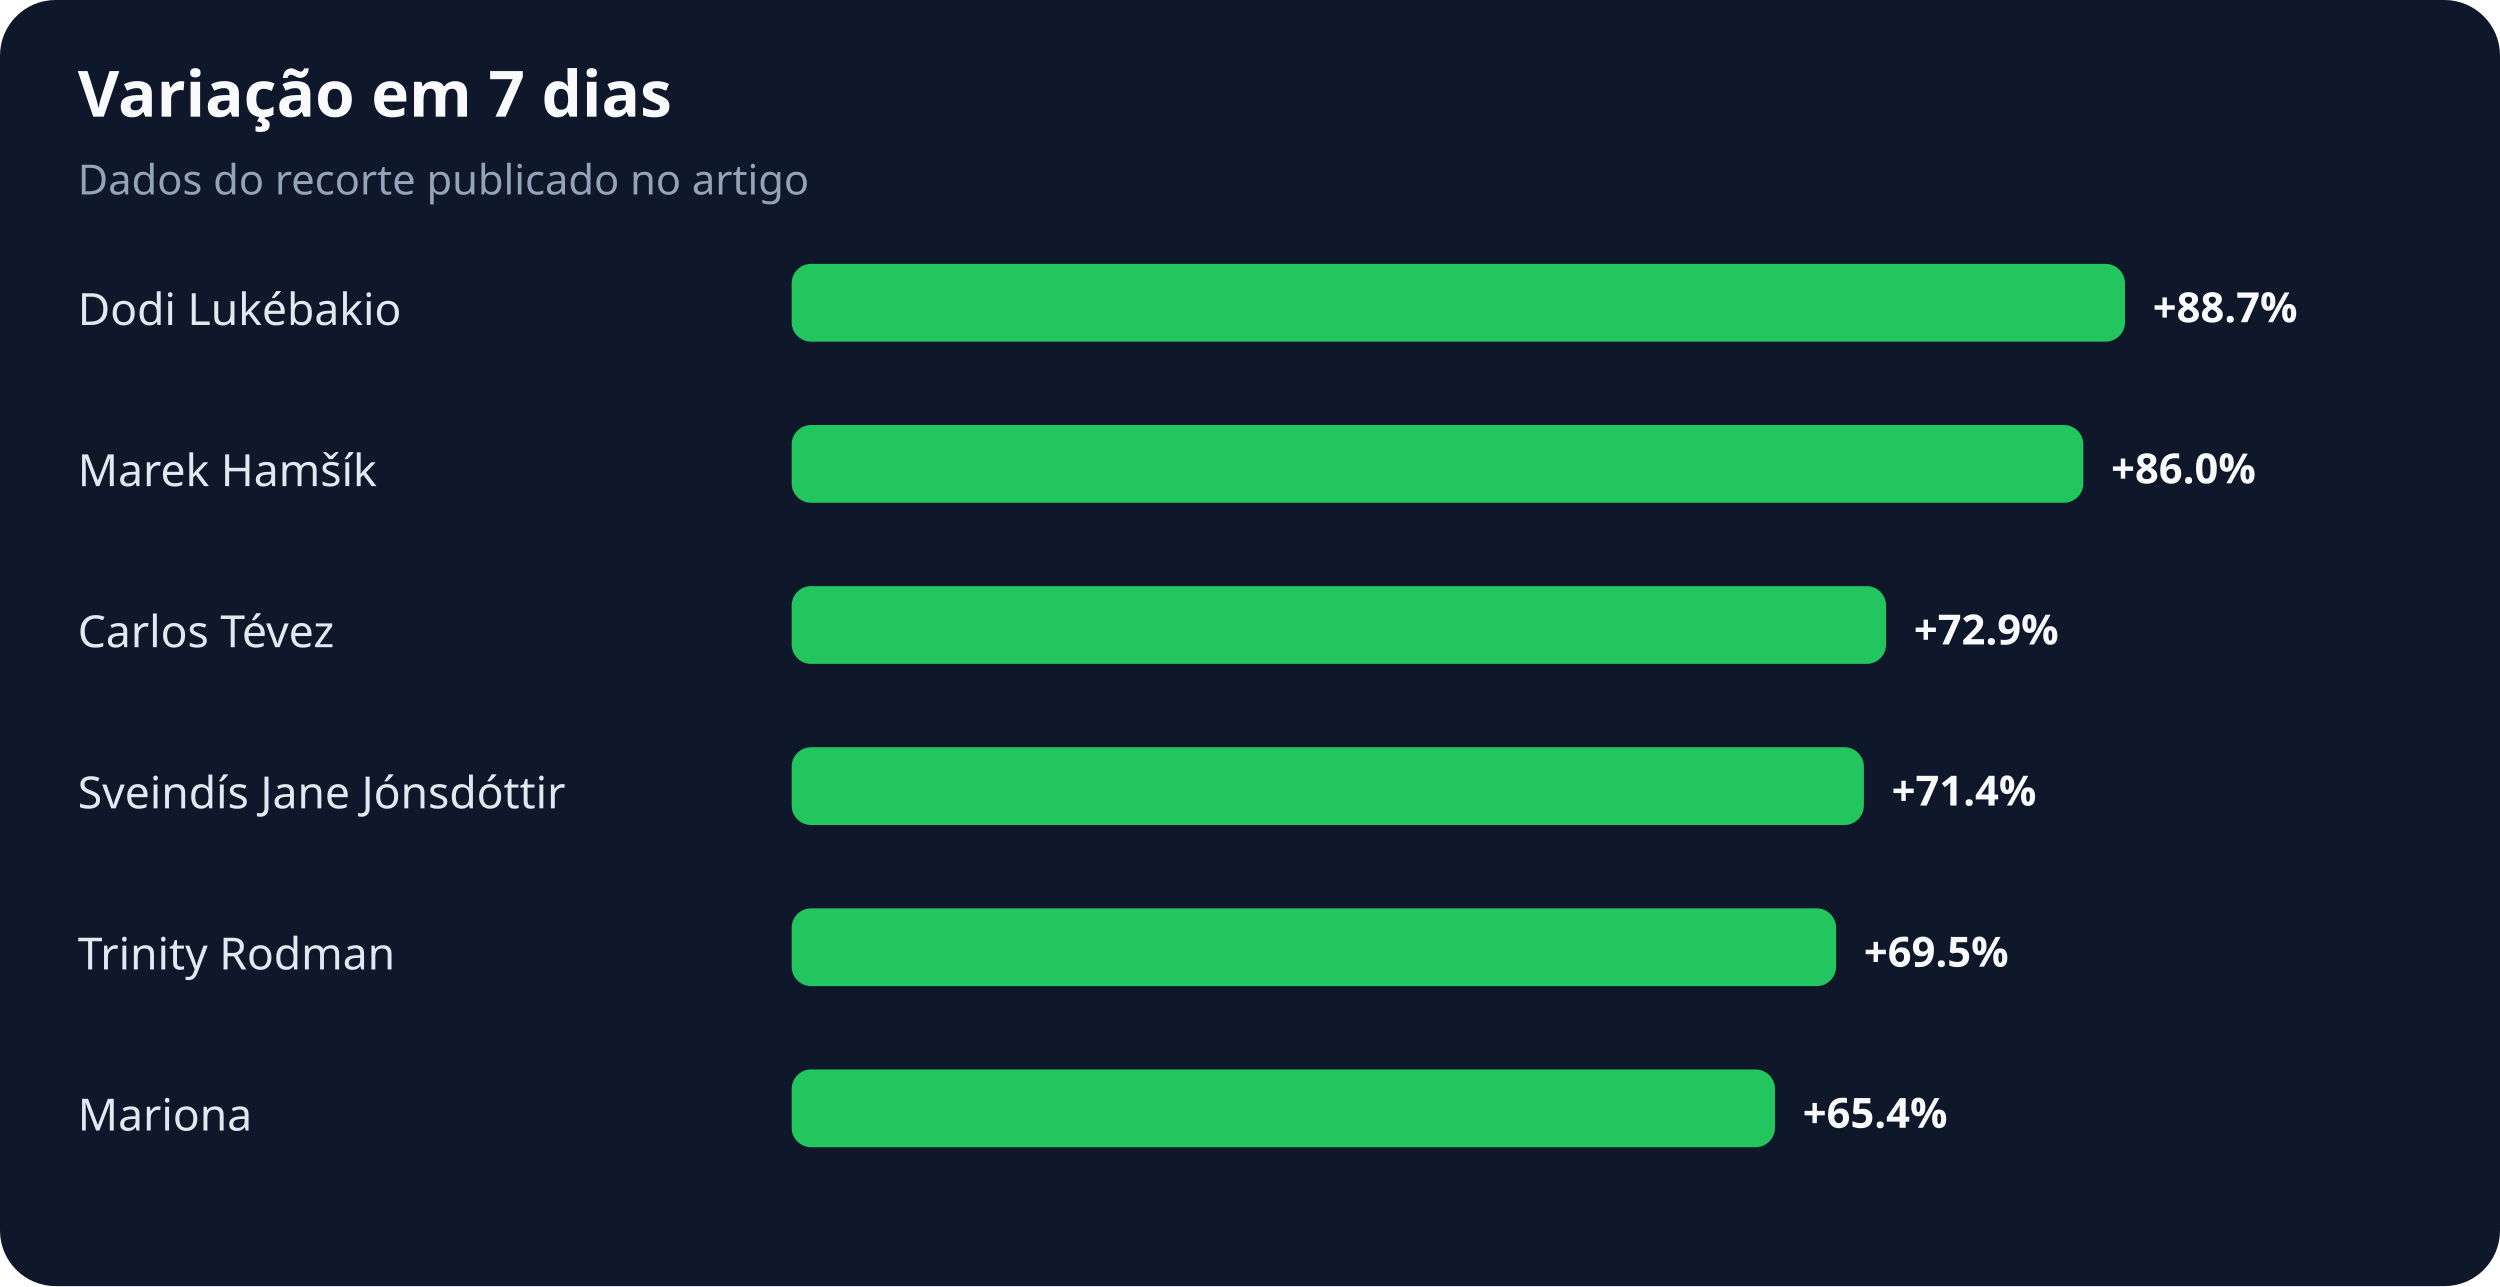
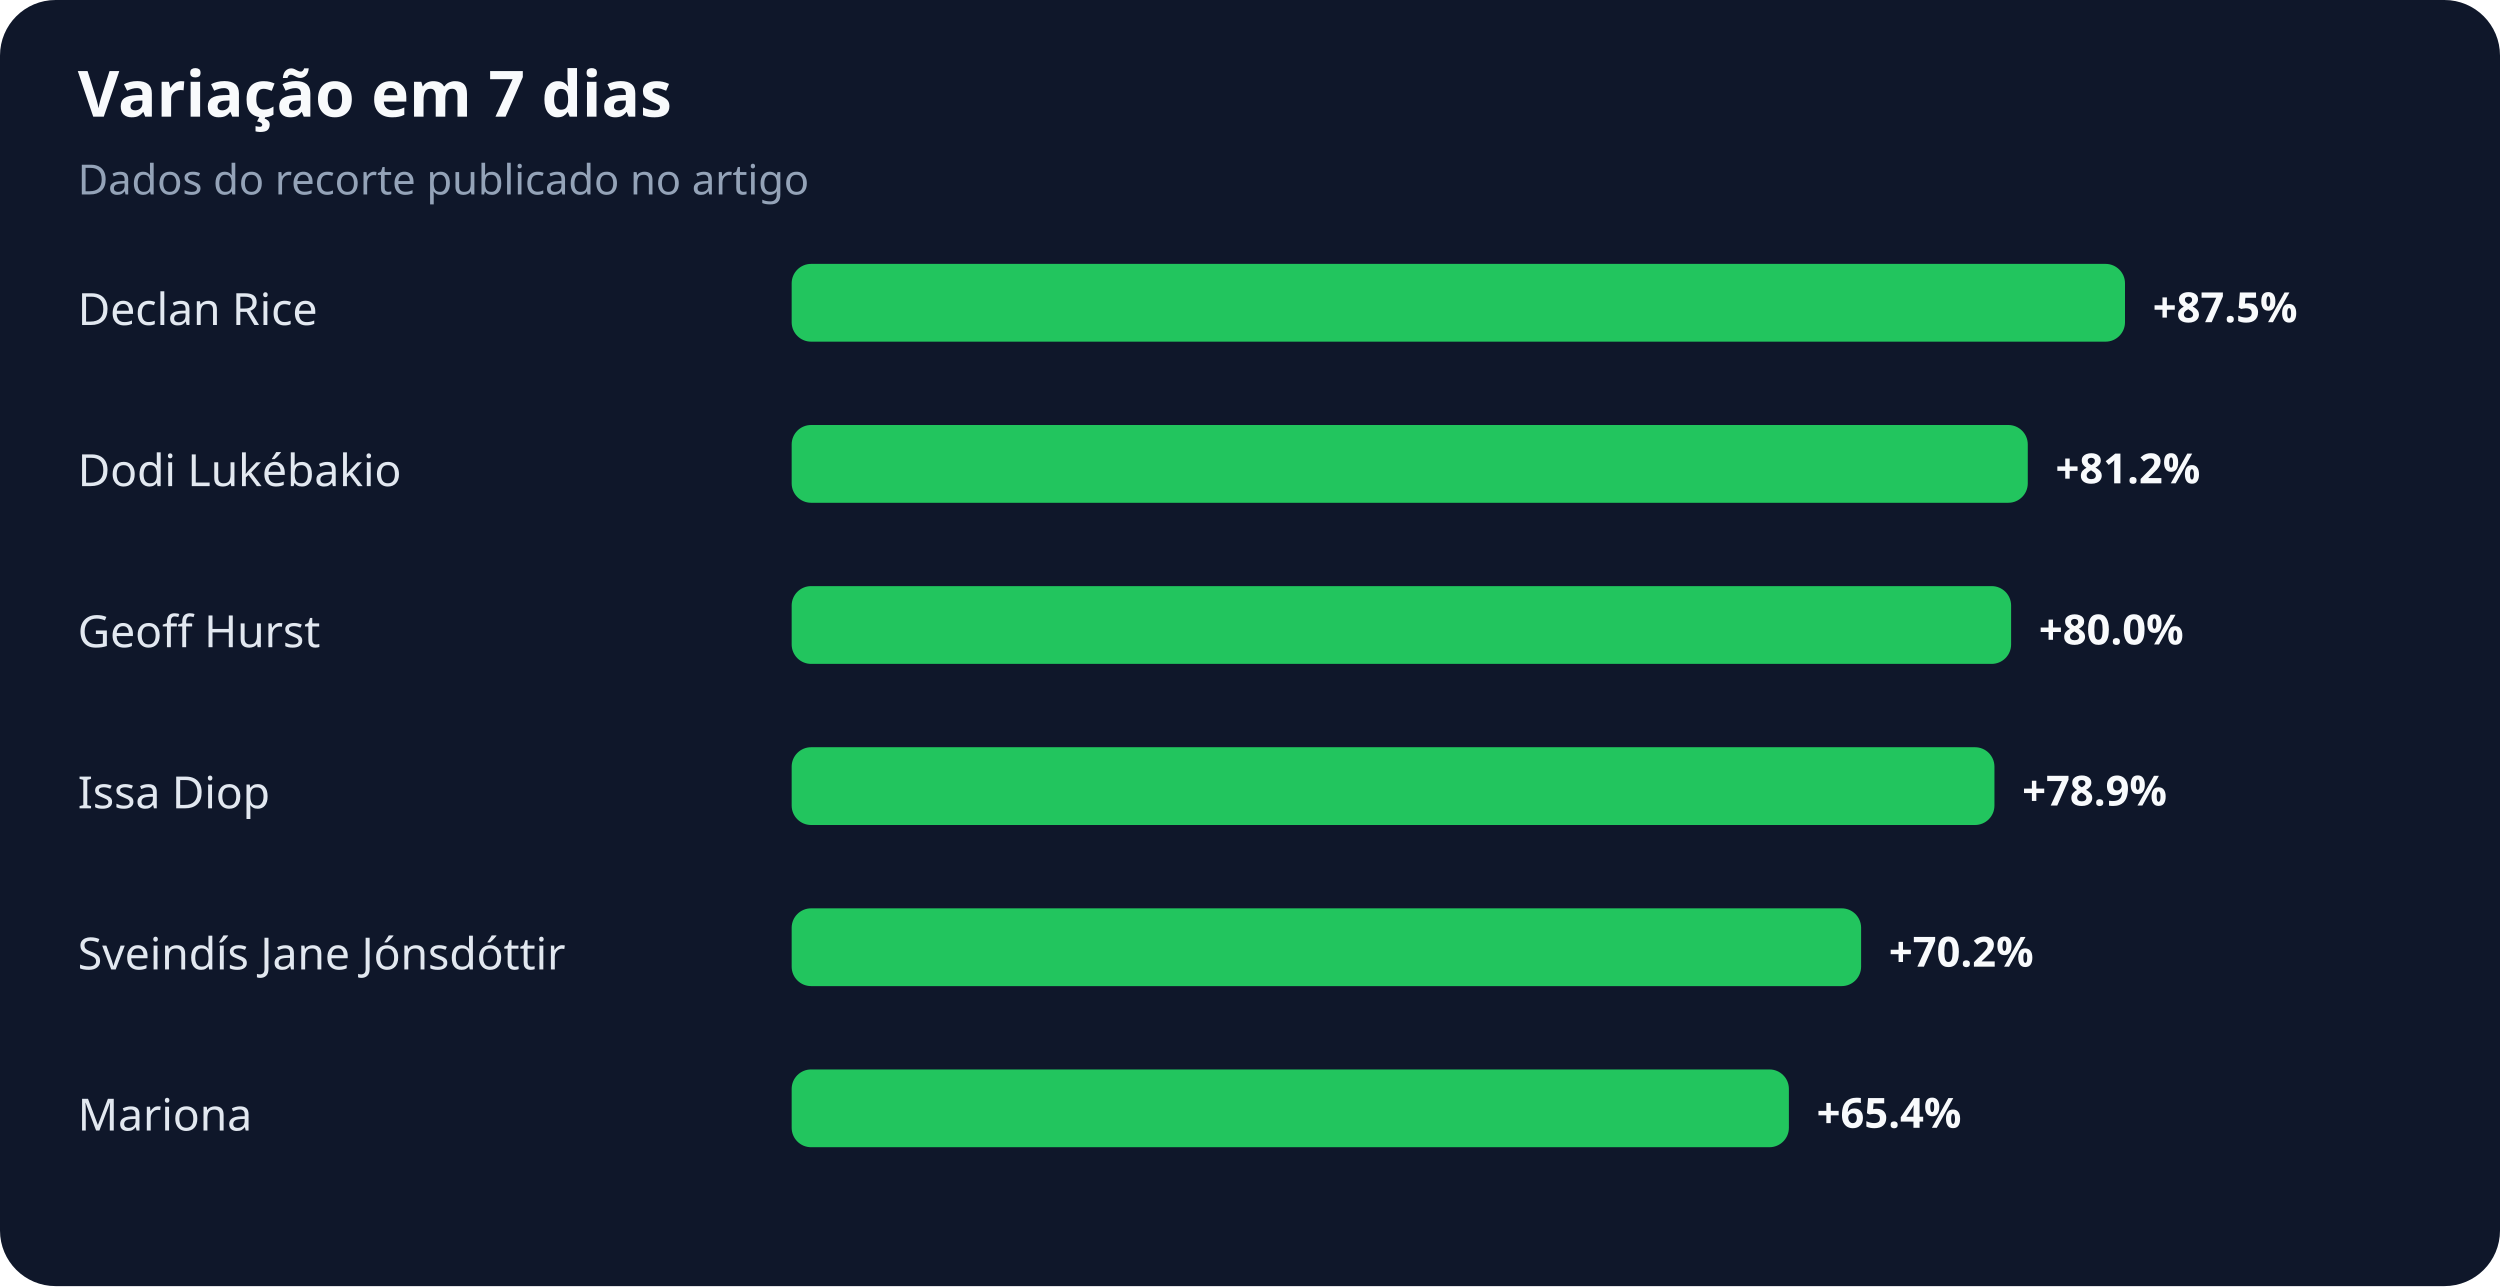
<svg xmlns="http://www.w3.org/2000/svg" width="900" height="463" viewBox="0 0 900 463" role="img" aria-labelledby="title desc">
  <rect width="100%" height="100%" rx="20" fill="#0f172a" />
  <text x="28" y="42" fill="#f8fafc" font-family="system-ui,sans-serif" font-size="23" font-weight="700">Variação em 7 dias</text>
  <text x="28" y="70" fill="#94a3b8" font-family="system-ui,sans-serif" font-size="15">Dados do recorte publicado no artigo</text>
-   <text x="28" y="117" fill="#e2e8f0" font-family="system-ui,sans-serif" font-size="16">Dodi Lukébakio</text>
+   <text x="28" y="117" fill="#e2e8f0" font-family="system-ui,sans-serif" font-size="16">Declan Rice</text>
  <rect x="285" y="95" width="480" height="28" rx="7" fill="#22c55e" />
-   <text x="775" y="116" fill="#f8fafc" font-family="system-ui,sans-serif" font-size="15" font-weight="700">+88.7%</text>
-   <text x="28" y="175" fill="#e2e8f0" font-family="system-ui,sans-serif" font-size="16">Marek Hamšík</text>
-   <rect x="285" y="153" width="465" height="28" rx="7" fill="#22c55e" />
-   <text x="760" y="174" fill="#f8fafc" font-family="system-ui,sans-serif" font-size="15" font-weight="700">+86.0%</text>
-   <text x="28" y="233" fill="#e2e8f0" font-family="system-ui,sans-serif" font-size="16">Carlos Tévez</text>
-   <rect x="285" y="211" width="394" height="28" rx="7" fill="#22c55e" />
-   <text x="689" y="232" fill="#f8fafc" font-family="system-ui,sans-serif" font-size="15" font-weight="700">+72.9%</text>
-   <text x="28" y="291" fill="#e2e8f0" font-family="system-ui,sans-serif" font-size="16">Sveindís Jane Jónsdóttir</text>
-   <rect x="285" y="269" width="386" height="28" rx="7" fill="#22c55e" />
-   <text x="681" y="290" fill="#f8fafc" font-family="system-ui,sans-serif" font-size="15" font-weight="700">+71.4%</text>
-   <text x="28" y="349" fill="#e2e8f0" font-family="system-ui,sans-serif" font-size="16">Trinity Rodman</text>
-   <rect x="285" y="327" width="376" height="28" rx="7" fill="#22c55e" />
-   <text x="671" y="348" fill="#f8fafc" font-family="system-ui,sans-serif" font-size="15" font-weight="700">+69.5%</text>
+   <text x="775" y="116" fill="#f8fafc" font-family="system-ui,sans-serif" font-size="15" font-weight="700">+87.5%</text>
+   <text x="28" y="175" fill="#e2e8f0" font-family="system-ui,sans-serif" font-size="16">Dodi Lukébakio</text>
+   <rect x="285" y="153" width="445" height="28" rx="7" fill="#22c55e" />
+   <text x="740" y="174" fill="#f8fafc" font-family="system-ui,sans-serif" font-size="15" font-weight="700">+81.2%</text>
+   <text x="28" y="233" fill="#e2e8f0" font-family="system-ui,sans-serif" font-size="16">Geoff Hurst</text>
+   <rect x="285" y="211" width="439" height="28" rx="7" fill="#22c55e" />
+   <text x="734" y="232" fill="#f8fafc" font-family="system-ui,sans-serif" font-size="15" font-weight="700">+80.0%</text>
+   <text x="28" y="291" fill="#e2e8f0" font-family="system-ui,sans-serif" font-size="16">Issa Diop</text>
+   <rect x="285" y="269" width="433" height="28" rx="7" fill="#22c55e" />
+   <text x="728" y="290" fill="#f8fafc" font-family="system-ui,sans-serif" font-size="15" font-weight="700">+78.9%</text>
+   <text x="28" y="349" fill="#e2e8f0" font-family="system-ui,sans-serif" font-size="16">Sveindís Jane Jónsdóttir</text>
+   <rect x="285" y="327" width="385" height="28" rx="7" fill="#22c55e" />
+   <text x="680" y="348" fill="#f8fafc" font-family="system-ui,sans-serif" font-size="15" font-weight="700">+70.2%</text>
  <text x="28" y="407" fill="#e2e8f0" font-family="system-ui,sans-serif" font-size="16">Mariona</text>
-   <rect x="285" y="385" width="354" height="28" rx="7" fill="#22c55e" />
-   <text x="649" y="406" fill="#f8fafc" font-family="system-ui,sans-serif" font-size="15" font-weight="700">+65.4%</text>
+   <rect x="285" y="385" width="359" height="28" rx="7" fill="#22c55e" />
+   <text x="654" y="406" fill="#f8fafc" font-family="system-ui,sans-serif" font-size="15" font-weight="700">+65.4%</text>
</svg>
